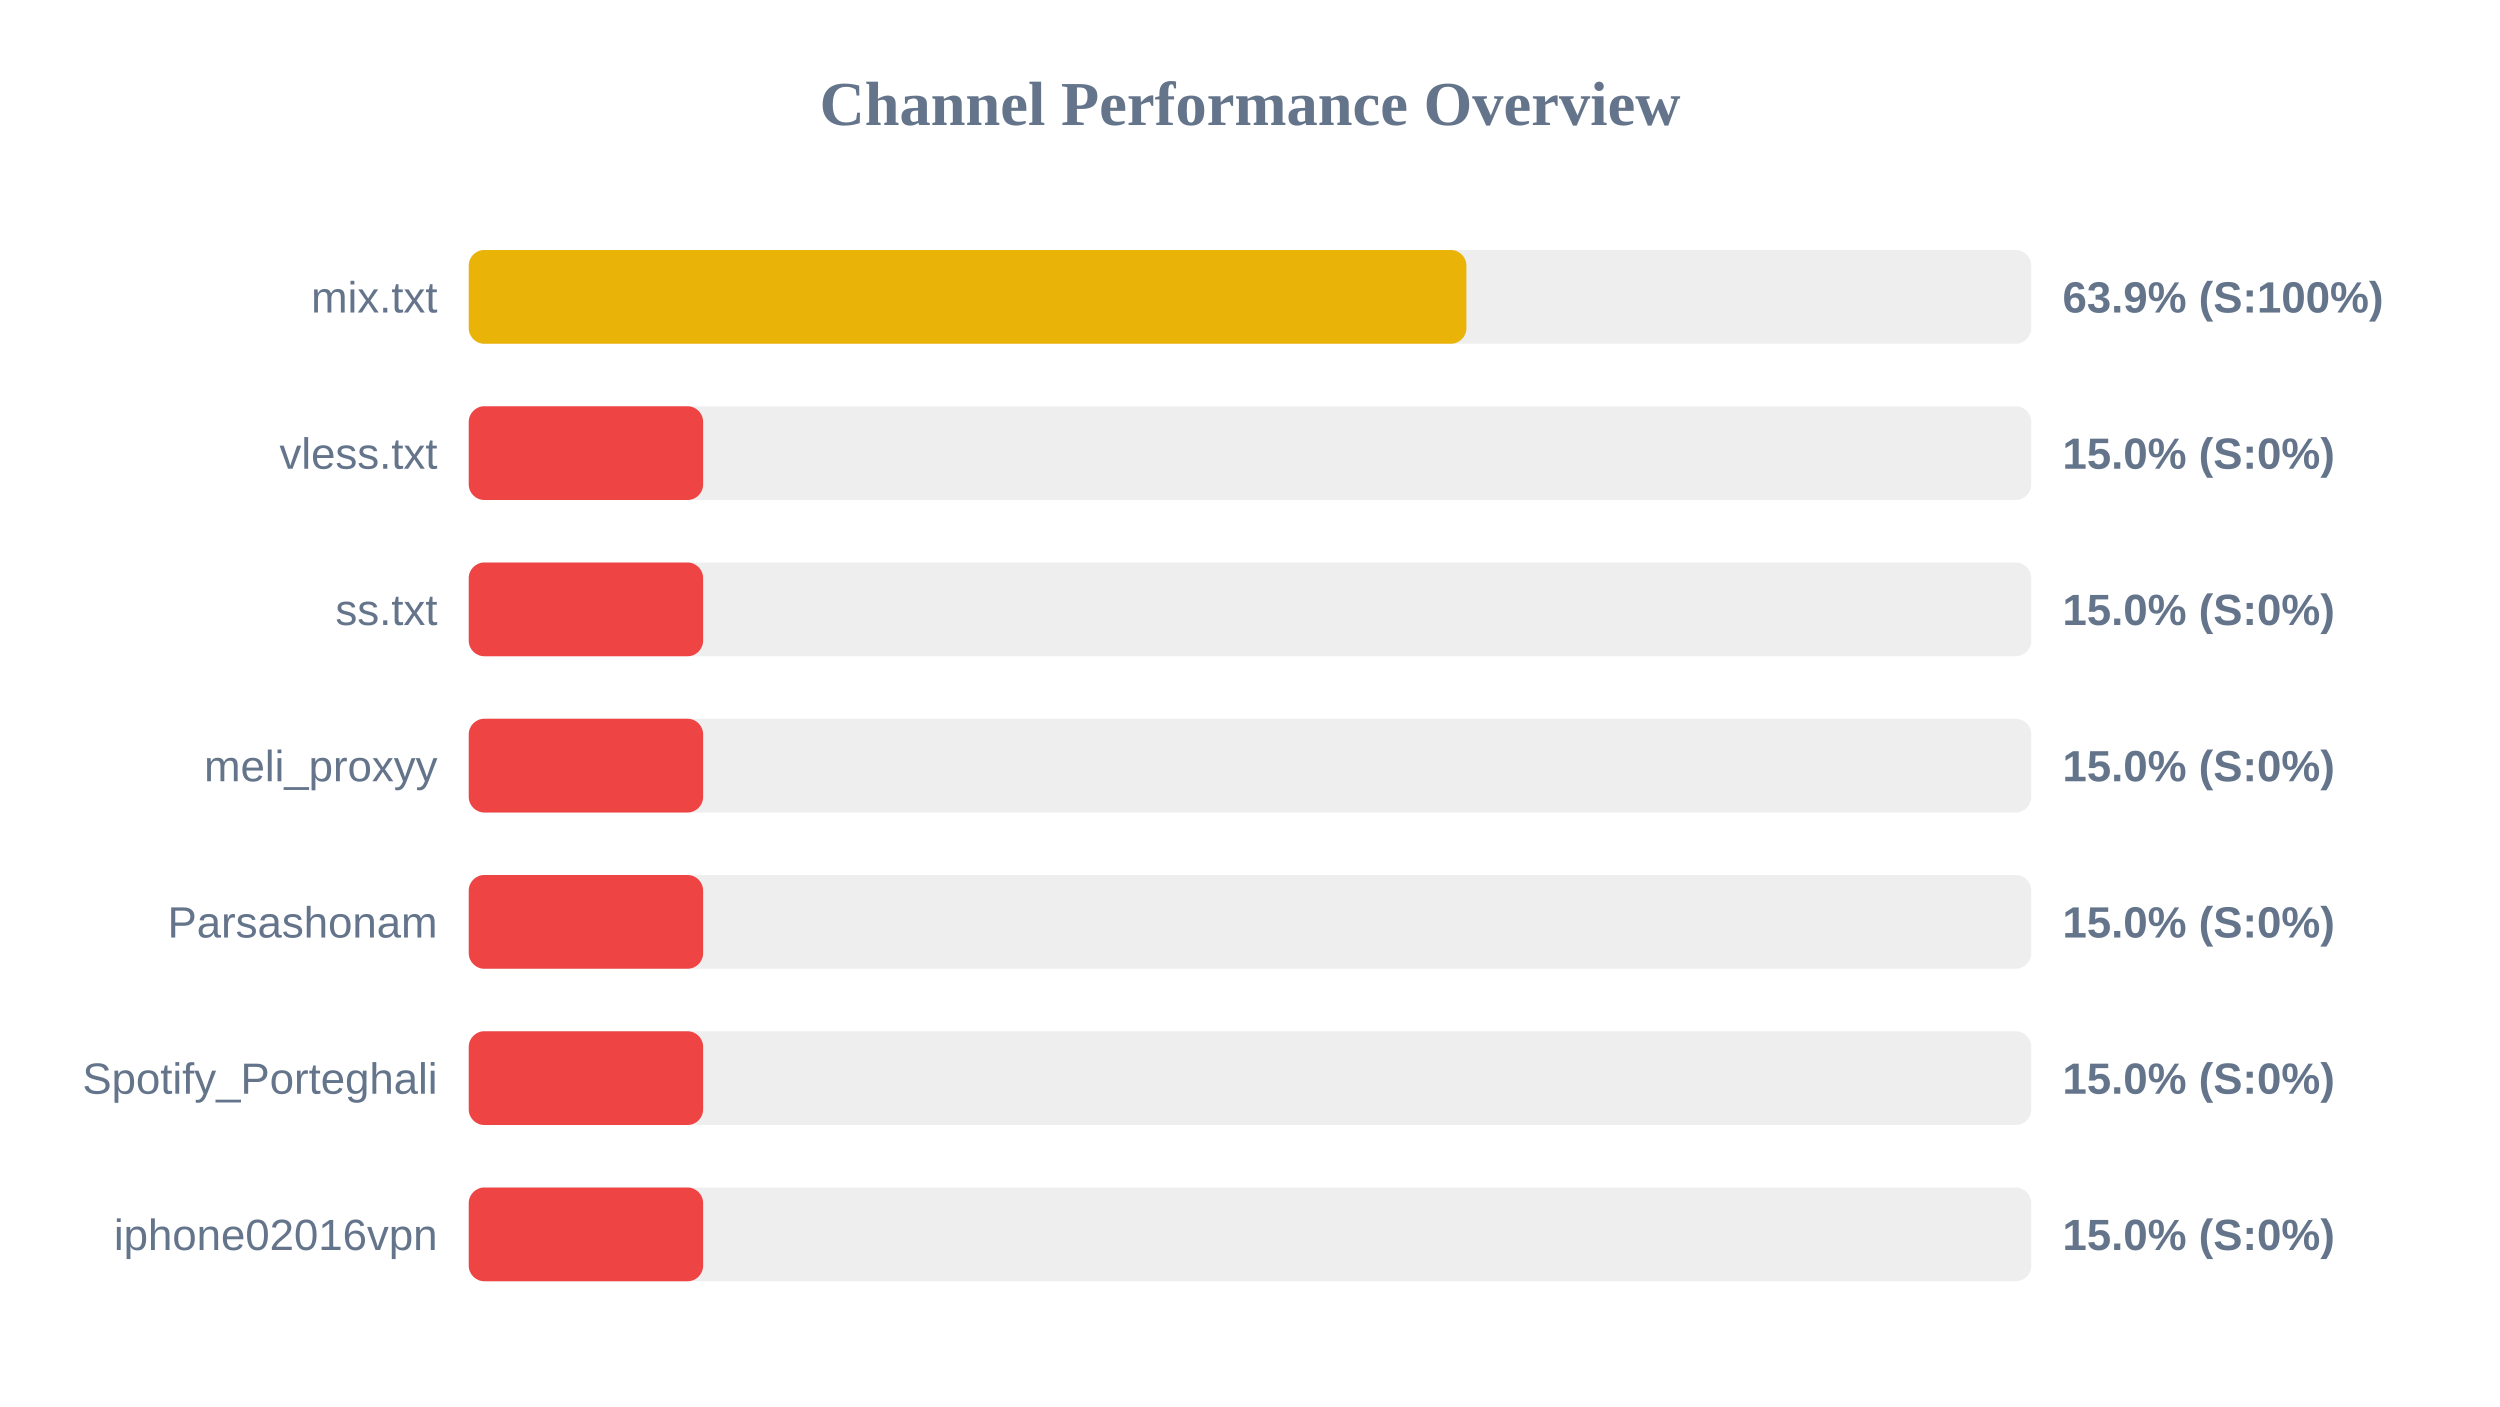
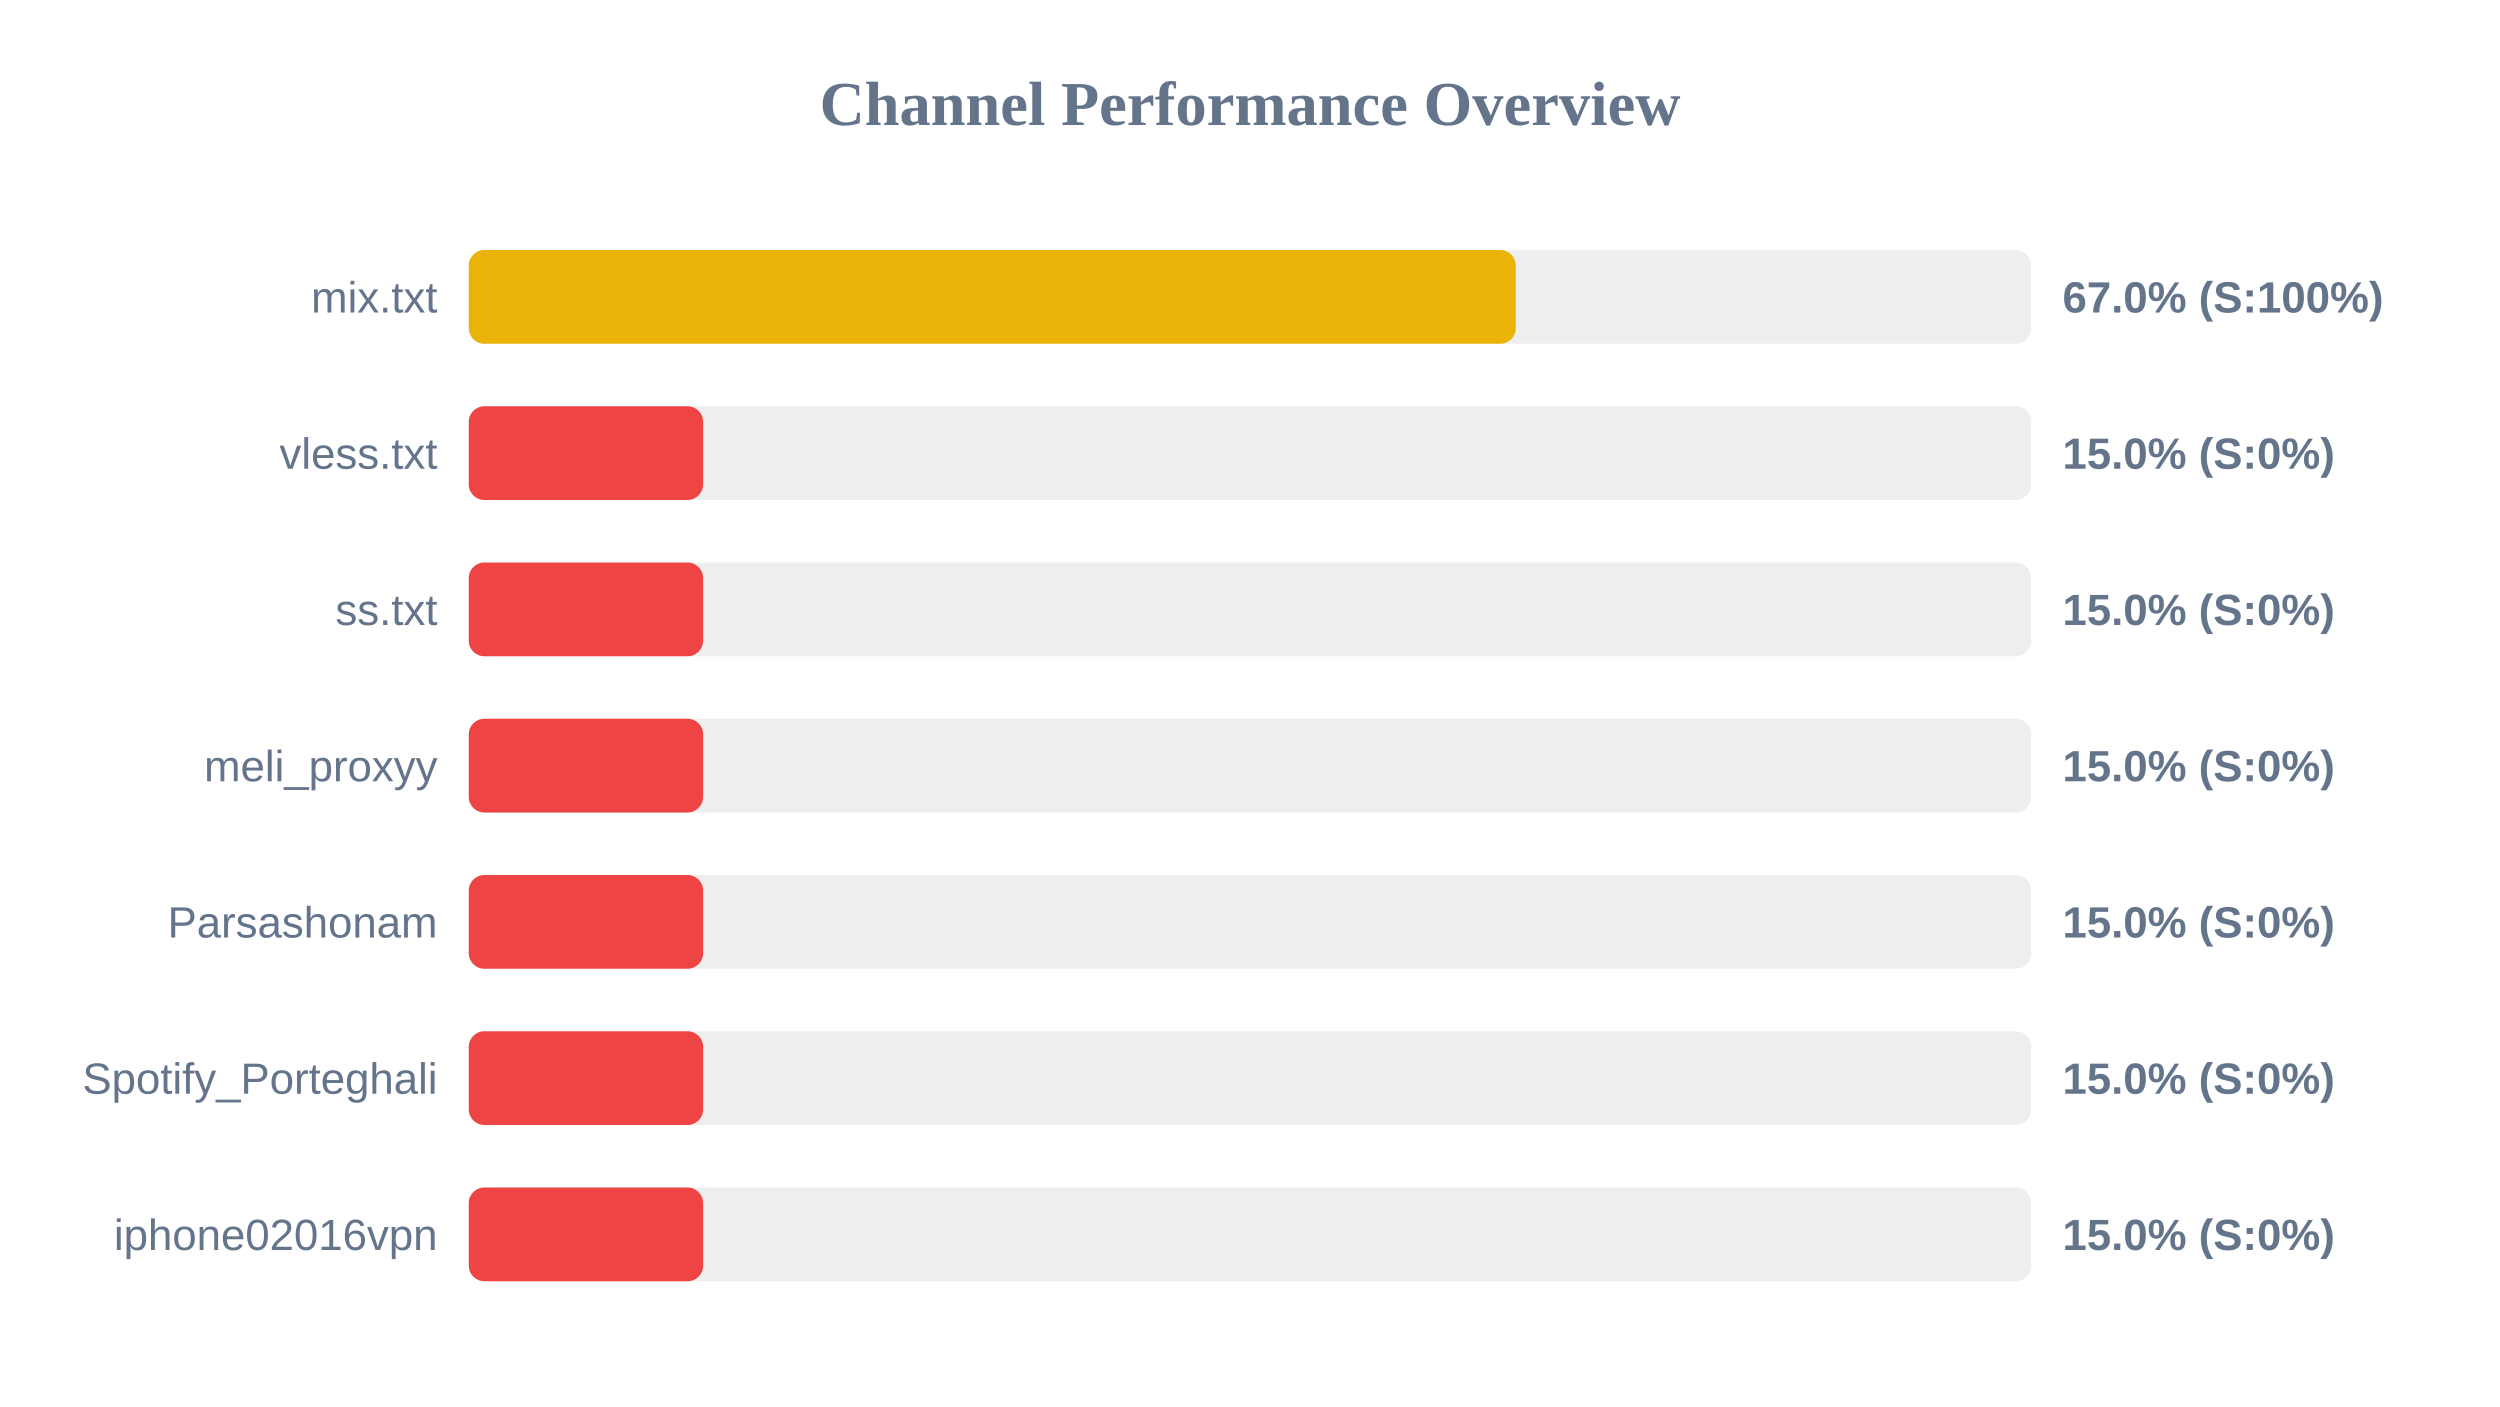
<svg xmlns="http://www.w3.org/2000/svg" width="800" height="450" version="1.1">
  <style>
        .row { font: 14px Arial; fill: #64748b; }
        .score { font: bold 14px Arial; fill: #64748b; }
    </style>
  <text x="400" y="40" text-anchor="middle" font-size="20px" font-weight="bold" fill="#64748b">Channel Performance Overview</text>
  <rect x="150" y="80" width="500" height="30" fill="#eee" rx="5" />
-   <rect x="150" y="80" width="319.25" height="30" fill="#eab308" rx="5" />
+   <rect x="150" y="80" width="335.05" height="30" fill="#eab308" rx="5" />
  <text x="140" y="100" text-anchor="end" class="row">mix.txt</text>
-   <text x="660" y="100" text-anchor="start" class="score">63.9% (S:100%)</text>
+   <text x="660" y="100" text-anchor="start" class="score">67.0% (S:100%)</text>
  <rect x="150" y="130" width="500" height="30" fill="#eee" rx="5" />
  <rect x="150" y="130" width="75.0" height="30" fill="#ef4444" rx="5" />
  <text x="140" y="150" text-anchor="end" class="row">vless.txt</text>
  <text x="660" y="150" text-anchor="start" class="score">15.0% (S:0%)</text>
  <rect x="150" y="180" width="500" height="30" fill="#eee" rx="5" />
  <rect x="150" y="180" width="75.0" height="30" fill="#ef4444" rx="5" />
  <text x="140" y="200" text-anchor="end" class="row">ss.txt</text>
  <text x="660" y="200" text-anchor="start" class="score">15.0% (S:0%)</text>
  <rect x="150" y="230" width="500" height="30" fill="#eee" rx="5" />
  <rect x="150" y="230" width="75.0" height="30" fill="#ef4444" rx="5" />
  <text x="140" y="250" text-anchor="end" class="row">meli_proxyy</text>
  <text x="660" y="250" text-anchor="start" class="score">15.0% (S:0%)</text>
  <rect x="150" y="280" width="500" height="30" fill="#eee" rx="5" />
  <rect x="150" y="280" width="75.0" height="30" fill="#ef4444" rx="5" />
  <text x="140" y="300" text-anchor="end" class="row">Parsashonam</text>
  <text x="660" y="300" text-anchor="start" class="score">15.0% (S:0%)</text>
  <rect x="150" y="330" width="500" height="30" fill="#eee" rx="5" />
  <rect x="150" y="330" width="75.0" height="30" fill="#ef4444" rx="5" />
  <text x="140" y="350" text-anchor="end" class="row">Spotify_Porteghali</text>
  <text x="660" y="350" text-anchor="start" class="score">15.0% (S:0%)</text>
  <rect x="150" y="380" width="500" height="30" fill="#eee" rx="5" />
  <rect x="150" y="380" width="75.0" height="30" fill="#ef4444" rx="5" />
  <text x="140" y="400" text-anchor="end" class="row">iphone02016vpn</text>
  <text x="660" y="400" text-anchor="start" class="score">15.0% (S:0%)</text>
</svg>
